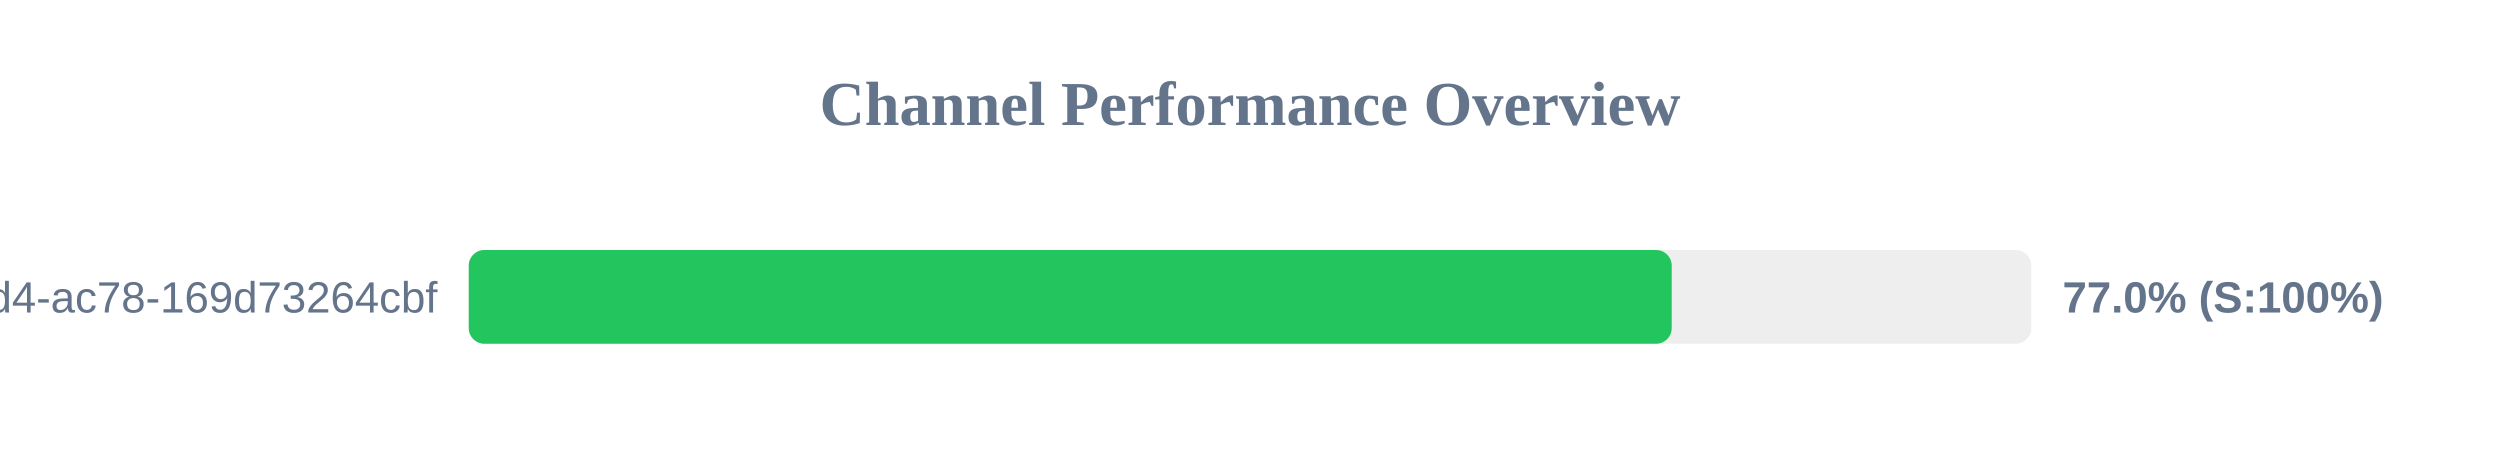
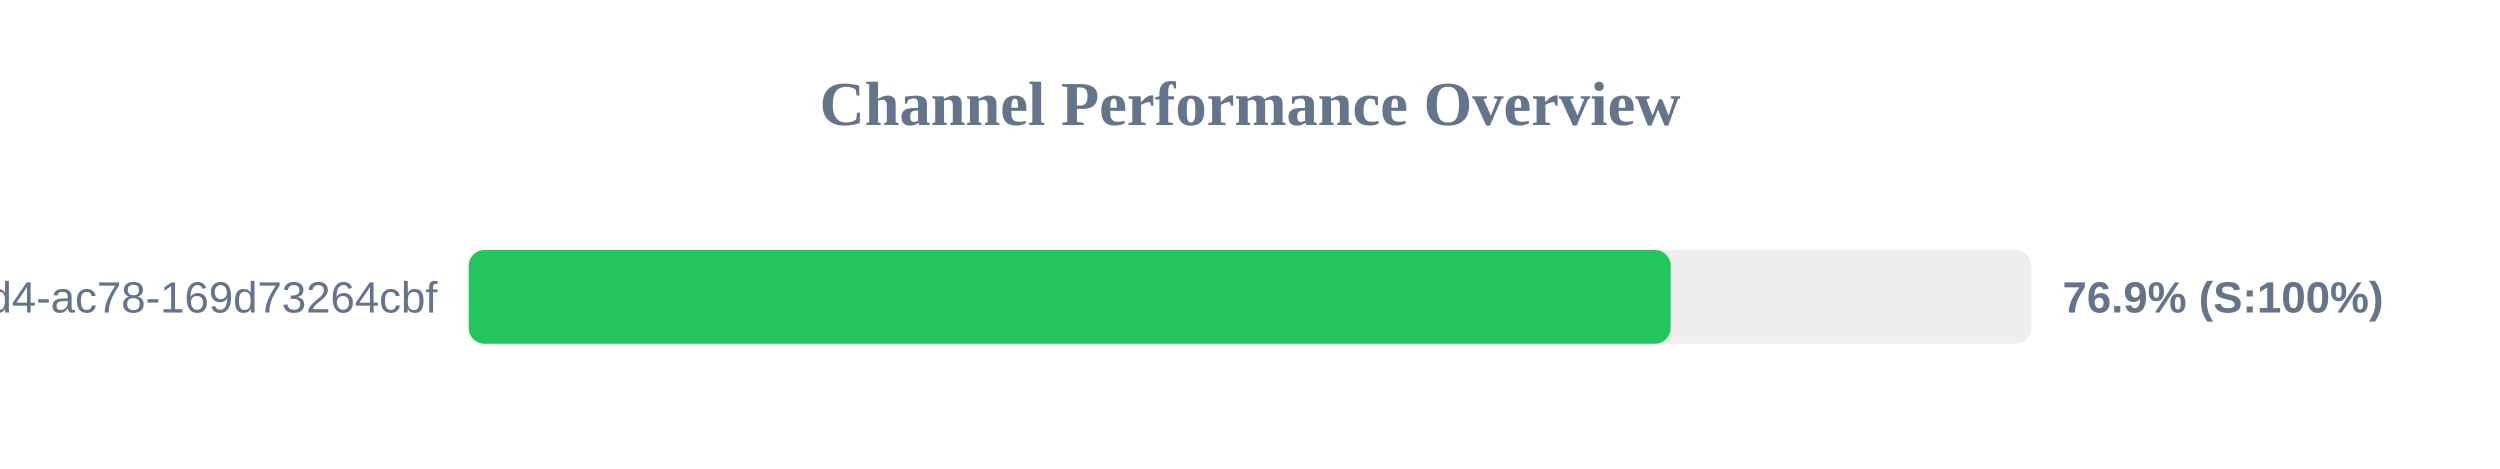
<svg xmlns="http://www.w3.org/2000/svg" width="800" height="150" version="1.1">
  <style>
        .row { font: 14px Arial; fill: #64748b; }
        .score { font: bold 14px Arial; fill: #64748b; }
    </style>
  <text x="400" y="40" text-anchor="middle" font-size="20px" font-weight="bold" fill="#64748b">Channel Performance Overview</text>
  <rect x="150" y="80" width="500" height="30" fill="#eee" rx="5" />
-   <rect x="150" y="80" width="384.95" height="30" fill="#22c55e" rx="5" />
+   <rect x="150" y="80" width="384.6" height="30" fill="#22c55e" rx="5" />
  <text x="140" y="100" text-anchor="end" class="row">?uuid=48c2c901-72e6-46d4-ac78-169d73264cbf</text>
-   <text x="660" y="100" text-anchor="start" class="score">77.0% (S:100%)</text>
+   <text x="660" y="100" text-anchor="start" class="score">76.9% (S:100%)</text>
</svg>
